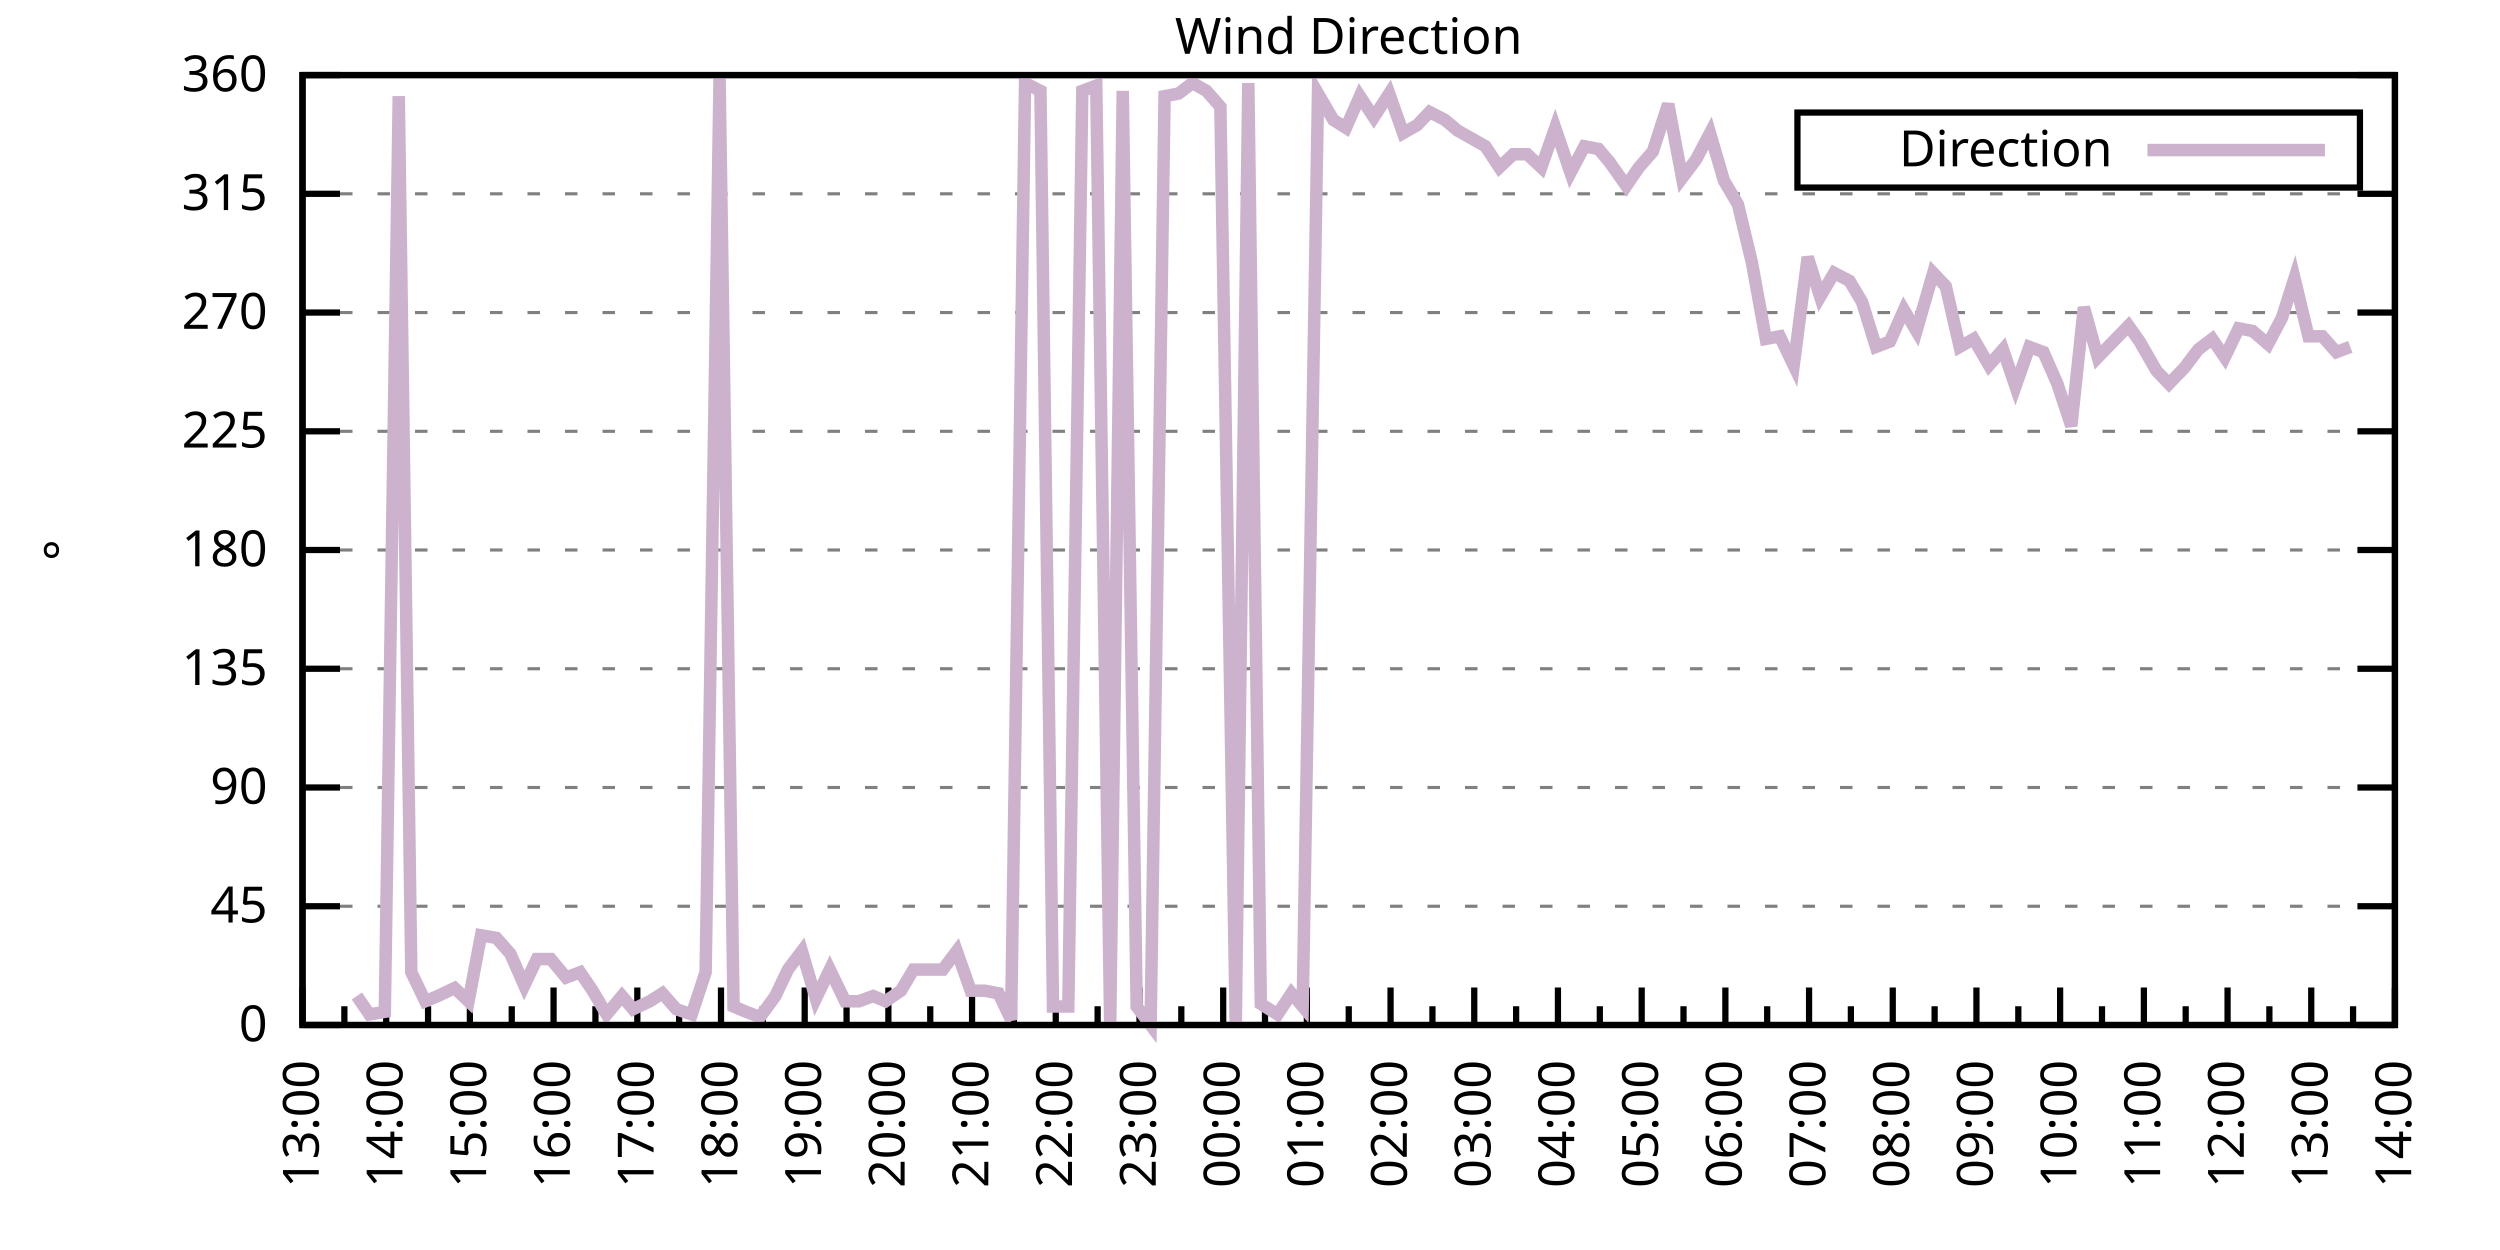
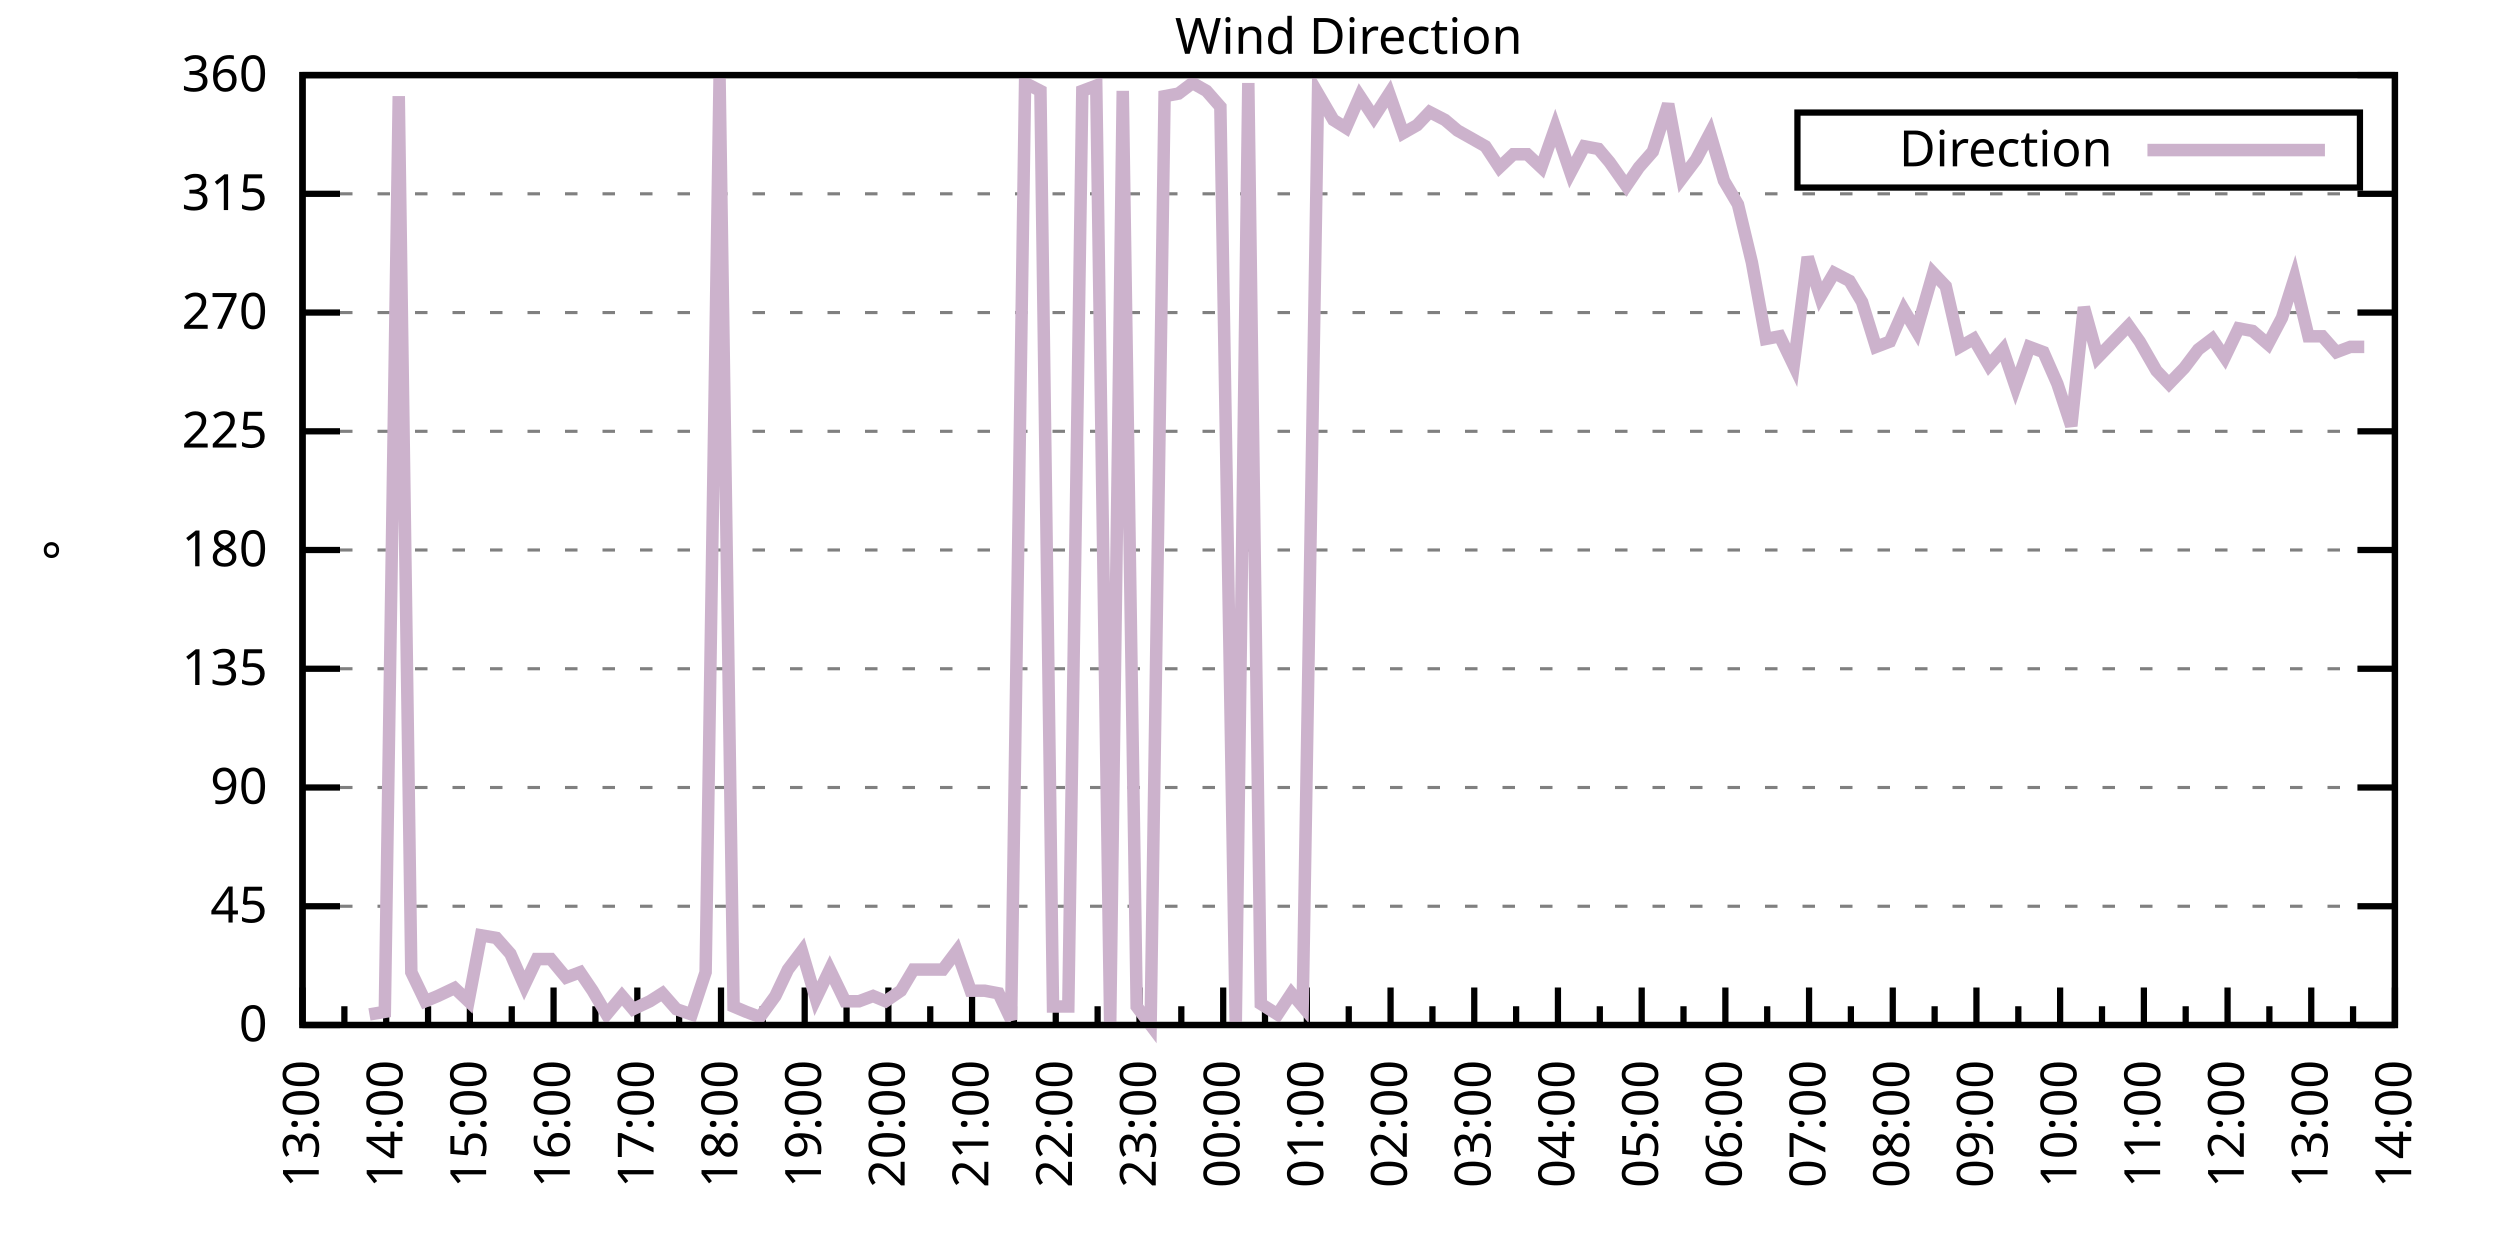
<svg xmlns="http://www.w3.org/2000/svg" xmlns:xlink="http://www.w3.org/1999/xlink" width="400" height="200" viewBox="0 0 400 200">
  <g id="gnuplot_canvas">
    <rect x="0" y="0" width="400" height="200" fill="none" />
    <defs>
      <circle id="gpDot" r="0.5" stroke-width="0.5" stroke="currentColor" />
      <path id="gpPt0" stroke-width="0.333" stroke="currentColor" d="M-1,0 h2 M0,-1 v2" />
      <path id="gpPt1" stroke-width="0.333" stroke="currentColor" d="M-1,-1 L1,1 M1,-1 L-1,1" />
      <path id="gpPt2" stroke-width="0.333" stroke="currentColor" d="M-1,0 L1,0 M0,-1 L0,1 M-1,-1 L1,1 M-1,1 L1,-1" />
      <rect id="gpPt3" stroke-width="0.333" stroke="currentColor" x="-1" y="-1" width="2" height="2" />
      <rect id="gpPt4" stroke-width="0.333" stroke="currentColor" fill="currentColor" x="-1" y="-1" width="2" height="2" />
      <circle id="gpPt5" stroke-width="0.333" stroke="currentColor" cx="0" cy="0" r="1" />
      <use xlink:href="#gpPt5" id="gpPt6" fill="currentColor" stroke="none" />
      <path id="gpPt7" stroke-width="0.333" stroke="currentColor" d="M0,-1.33 L-1.33,0.67 L1.33,0.67 z" />
      <use xlink:href="#gpPt7" id="gpPt8" fill="currentColor" stroke="none" />
      <use xlink:href="#gpPt7" id="gpPt9" stroke="currentColor" transform="rotate(180)" />
      <use xlink:href="#gpPt9" id="gpPt10" fill="currentColor" stroke="none" />
      <use xlink:href="#gpPt3" id="gpPt11" stroke="currentColor" transform="rotate(45)" />
      <use xlink:href="#gpPt11" id="gpPt12" fill="currentColor" stroke="none" />
      <path id="gpPt13" stroke-width="0.333" stroke="currentColor" d="M0,1.330 L1.265,0.411 L0.782,-1.067 L-0.782,-1.076 L-1.265,0.411 z" />
      <use xlink:href="#gpPt13" id="gpPt14" fill="currentColor" stroke="none" />
      <filter id="textbox" filterUnits="objectBoundingBox" x="0" y="0" height="1" width="1">
        <feFlood flood-color="white" flood-opacity="1" result="bgnd" />
        <feComposite in="SourceGraphic" in2="bgnd" operator="atop" />
      </filter>
      <filter id="greybox" filterUnits="objectBoundingBox" x="0" y="0" height="1" width="1">
        <feFlood flood-color="lightgrey" flood-opacity="1" result="grey" />
        <feComposite in="SourceGraphic" in2="grey" operator="atop" />
      </filter>
    </defs>
    <g fill="none" color="white" stroke="currentColor" stroke-width="1.00" stroke-linecap="butt" stroke-linejoin="miter">
</g>
    <g fill="none" color="black" stroke="currentColor" stroke-width="1.00" stroke-linecap="butt" stroke-linejoin="miter">
      <g stroke="none" shape-rendering="crispEdges">
        <polygon fill="rgb(255, 255, 255)" points="48.40,164.00 383.18,164.00 383.18,12.02 48.40,12.02 " />
      </g>
    </g>
    <g fill="none" color="black" stroke="currentColor" stroke-width="1.00" stroke-linecap="butt" stroke-linejoin="miter">
</g>
    <g fill="none" color="black" stroke="black" stroke-width="0.50" stroke-linecap="butt" stroke-linejoin="miter">
</g>
    <g fill="none" color="gray" stroke="currentColor" stroke-width="0.50" stroke-linecap="butt" stroke-linejoin="miter">
      <path stroke="gray" stroke-dasharray="2,4" class="gridline" d="M48.40,164.00 L383.19,164.00  " />
    </g>
    <g fill="none" color="gray" stroke="gray" stroke-width="1.00" stroke-linecap="butt" stroke-linejoin="miter">
</g>
    <g fill="none" color="black" stroke="currentColor" stroke-width="1.00" stroke-linecap="butt" stroke-linejoin="miter">
      <path stroke="black" d="M48.40,164.00 L54.40,164.00 M383.19,164.00 L377.19,164.00  " />
      <g transform="translate(42.80,166.60)" stroke="none" fill="black" font-family="Sans" font-size="8.00" text-anchor="end">
        <text>
          <tspan font-family="Sans"> 0</tspan>
        </text>
      </g>
    </g>
    <g fill="none" color="black" stroke="currentColor" stroke-width="1.00" stroke-linecap="butt" stroke-linejoin="miter">
</g>
    <g fill="none" color="black" stroke="black" stroke-width="0.50" stroke-linecap="butt" stroke-linejoin="miter">
</g>
    <g fill="none" color="gray" stroke="currentColor" stroke-width="0.50" stroke-linecap="butt" stroke-linejoin="miter">
      <path stroke="gray" stroke-dasharray="2,4" class="gridline" d="M48.40,145.00 L383.19,145.00  " />
    </g>
    <g fill="none" color="gray" stroke="gray" stroke-width="1.00" stroke-linecap="butt" stroke-linejoin="miter">
</g>
    <g fill="none" color="black" stroke="currentColor" stroke-width="1.00" stroke-linecap="butt" stroke-linejoin="miter">
      <path stroke="black" d="M48.40,145.00 L54.40,145.00 M383.19,145.00 L377.19,145.00  " />
      <g transform="translate(42.80,147.60)" stroke="none" fill="black" font-family="Sans" font-size="8.00" text-anchor="end">
        <text>
          <tspan font-family="Sans"> 45</tspan>
        </text>
      </g>
    </g>
    <g fill="none" color="black" stroke="currentColor" stroke-width="1.00" stroke-linecap="butt" stroke-linejoin="miter">
</g>
    <g fill="none" color="black" stroke="black" stroke-width="0.50" stroke-linecap="butt" stroke-linejoin="miter">
</g>
    <g fill="none" color="gray" stroke="currentColor" stroke-width="0.50" stroke-linecap="butt" stroke-linejoin="miter">
      <path stroke="gray" stroke-dasharray="2,4" class="gridline" d="M48.40,126.00 L383.19,126.00  " />
    </g>
    <g fill="none" color="gray" stroke="gray" stroke-width="1.00" stroke-linecap="butt" stroke-linejoin="miter">
</g>
    <g fill="none" color="black" stroke="currentColor" stroke-width="1.00" stroke-linecap="butt" stroke-linejoin="miter">
      <path stroke="black" d="M48.40,126.00 L54.40,126.00 M383.19,126.00 L377.19,126.00  " />
      <g transform="translate(42.80,128.60)" stroke="none" fill="black" font-family="Sans" font-size="8.00" text-anchor="end">
        <text>
          <tspan font-family="Sans"> 90</tspan>
        </text>
      </g>
    </g>
    <g fill="none" color="black" stroke="currentColor" stroke-width="1.00" stroke-linecap="butt" stroke-linejoin="miter">
</g>
    <g fill="none" color="black" stroke="black" stroke-width="0.50" stroke-linecap="butt" stroke-linejoin="miter">
</g>
    <g fill="none" color="gray" stroke="currentColor" stroke-width="0.50" stroke-linecap="butt" stroke-linejoin="miter">
      <path stroke="gray" stroke-dasharray="2,4" class="gridline" d="M48.40,107.00 L383.19,107.00  " />
    </g>
    <g fill="none" color="gray" stroke="gray" stroke-width="1.00" stroke-linecap="butt" stroke-linejoin="miter">
</g>
    <g fill="none" color="black" stroke="currentColor" stroke-width="1.00" stroke-linecap="butt" stroke-linejoin="miter">
      <path stroke="black" d="M48.40,107.00 L54.40,107.00 M383.19,107.00 L377.19,107.00  " />
      <g transform="translate(42.80,109.60)" stroke="none" fill="black" font-family="Sans" font-size="8.00" text-anchor="end">
        <text>
          <tspan font-family="Sans"> 135</tspan>
        </text>
      </g>
    </g>
    <g fill="none" color="black" stroke="currentColor" stroke-width="1.00" stroke-linecap="butt" stroke-linejoin="miter">
</g>
    <g fill="none" color="black" stroke="black" stroke-width="0.50" stroke-linecap="butt" stroke-linejoin="miter">
</g>
    <g fill="none" color="gray" stroke="currentColor" stroke-width="0.50" stroke-linecap="butt" stroke-linejoin="miter">
      <path stroke="gray" stroke-dasharray="2,4" class="gridline" d="M48.40,88.00 L383.19,88.00  " />
    </g>
    <g fill="none" color="gray" stroke="gray" stroke-width="1.00" stroke-linecap="butt" stroke-linejoin="miter">
</g>
    <g fill="none" color="black" stroke="currentColor" stroke-width="1.00" stroke-linecap="butt" stroke-linejoin="miter">
      <path stroke="black" d="M48.40,88.00 L54.40,88.00 M383.19,88.00 L377.19,88.00  " />
      <g transform="translate(42.80,90.60)" stroke="none" fill="black" font-family="Sans" font-size="8.00" text-anchor="end">
        <text>
          <tspan font-family="Sans"> 180</tspan>
        </text>
      </g>
    </g>
    <g fill="none" color="black" stroke="currentColor" stroke-width="1.00" stroke-linecap="butt" stroke-linejoin="miter">
</g>
    <g fill="none" color="black" stroke="black" stroke-width="0.50" stroke-linecap="butt" stroke-linejoin="miter">
</g>
    <g fill="none" color="gray" stroke="currentColor" stroke-width="0.50" stroke-linecap="butt" stroke-linejoin="miter">
      <path stroke="gray" stroke-dasharray="2,4" class="gridline" d="M48.40,69.01 L383.19,69.01  " />
    </g>
    <g fill="none" color="gray" stroke="gray" stroke-width="1.00" stroke-linecap="butt" stroke-linejoin="miter">
</g>
    <g fill="none" color="black" stroke="currentColor" stroke-width="1.00" stroke-linecap="butt" stroke-linejoin="miter">
      <path stroke="black" d="M48.40,69.01 L54.40,69.01 M383.19,69.01 L377.19,69.01  " />
      <g transform="translate(42.80,71.61)" stroke="none" fill="black" font-family="Sans" font-size="8.00" text-anchor="end">
        <text>
          <tspan font-family="Sans"> 225</tspan>
        </text>
      </g>
    </g>
    <g fill="none" color="black" stroke="currentColor" stroke-width="1.00" stroke-linecap="butt" stroke-linejoin="miter">
</g>
    <g fill="none" color="black" stroke="black" stroke-width="0.50" stroke-linecap="butt" stroke-linejoin="miter">
</g>
    <g fill="none" color="gray" stroke="currentColor" stroke-width="0.50" stroke-linecap="butt" stroke-linejoin="miter">
      <path stroke="gray" stroke-dasharray="2,4" class="gridline" d="M48.40,50.01 L383.19,50.01  " />
    </g>
    <g fill="none" color="gray" stroke="gray" stroke-width="1.00" stroke-linecap="butt" stroke-linejoin="miter">
</g>
    <g fill="none" color="black" stroke="currentColor" stroke-width="1.00" stroke-linecap="butt" stroke-linejoin="miter">
      <path stroke="black" d="M48.40,50.01 L54.40,50.01 M383.19,50.01 L377.19,50.01  " />
      <g transform="translate(42.80,52.61)" stroke="none" fill="black" font-family="Sans" font-size="8.00" text-anchor="end">
        <text>
          <tspan font-family="Sans"> 270</tspan>
        </text>
      </g>
    </g>
    <g fill="none" color="black" stroke="currentColor" stroke-width="1.00" stroke-linecap="butt" stroke-linejoin="miter">
</g>
    <g fill="none" color="black" stroke="black" stroke-width="0.50" stroke-linecap="butt" stroke-linejoin="miter">
</g>
    <g fill="none" color="gray" stroke="currentColor" stroke-width="0.50" stroke-linecap="butt" stroke-linejoin="miter">
      <path stroke="gray" stroke-dasharray="2,4" class="gridline" d="M48.40,31.01 L383.19,31.01  " />
    </g>
    <g fill="none" color="gray" stroke="gray" stroke-width="1.00" stroke-linecap="butt" stroke-linejoin="miter">
</g>
    <g fill="none" color="black" stroke="currentColor" stroke-width="1.00" stroke-linecap="butt" stroke-linejoin="miter">
      <path stroke="black" d="M48.40,31.01 L54.40,31.01 M383.19,31.01 L377.19,31.01  " />
      <g transform="translate(42.80,33.61)" stroke="none" fill="black" font-family="Sans" font-size="8.00" text-anchor="end">
        <text>
          <tspan font-family="Sans"> 315</tspan>
        </text>
      </g>
    </g>
    <g fill="none" color="black" stroke="currentColor" stroke-width="1.00" stroke-linecap="butt" stroke-linejoin="miter">
</g>
    <g fill="none" color="black" stroke="black" stroke-width="0.50" stroke-linecap="butt" stroke-linejoin="miter">
</g>
    <g fill="none" color="gray" stroke="currentColor" stroke-width="0.50" stroke-linecap="butt" stroke-linejoin="miter">
      <path stroke="gray" stroke-dasharray="2,4" class="gridline" d="M48.40,12.01 L383.19,12.01  " />
    </g>
    <g fill="none" color="gray" stroke="gray" stroke-width="1.00" stroke-linecap="butt" stroke-linejoin="miter">
</g>
    <g fill="none" color="black" stroke="currentColor" stroke-width="1.00" stroke-linecap="butt" stroke-linejoin="miter">
      <path stroke="black" d="M48.40,12.01 L54.40,12.01 M383.19,12.01 L377.19,12.01  " />
      <g transform="translate(42.80,14.61)" stroke="none" fill="black" font-family="Sans" font-size="8.00" text-anchor="end">
        <text>
          <tspan font-family="Sans"> 360</tspan>
        </text>
      </g>
    </g>
    <g fill="none" color="black" stroke="currentColor" stroke-width="1.00" stroke-linecap="butt" stroke-linejoin="miter">
      <path stroke="black" d="M48.40,164.00 L48.40,158.00  " />
      <g transform="translate(51.00,169.60) rotate(270)" stroke="none" fill="black" font-family="Sans" font-size="8.00" text-anchor="end">
        <text>
          <tspan font-family="Sans">13:00</tspan>
        </text>
      </g>
    </g>
    <g fill="none" color="black" stroke="currentColor" stroke-width="1.00" stroke-linecap="butt" stroke-linejoin="miter">
      <path stroke="black" d="M55.10,164.00 L55.10,161.00 M61.79,164.00 L61.79,158.00  " />
      <g transform="translate(64.39,169.60) rotate(270)" stroke="none" fill="black" font-family="Sans" font-size="8.00" text-anchor="end">
        <text>
          <tspan font-family="Sans">14:00</tspan>
        </text>
      </g>
    </g>
    <g fill="none" color="black" stroke="currentColor" stroke-width="1.00" stroke-linecap="butt" stroke-linejoin="miter">
      <path stroke="black" d="M68.49,164.00 L68.49,161.00 M75.18,164.00 L75.18,158.00  " />
      <g transform="translate(77.78,169.60) rotate(270)" stroke="none" fill="black" font-family="Sans" font-size="8.00" text-anchor="end">
        <text>
          <tspan font-family="Sans">15:00</tspan>
        </text>
      </g>
    </g>
    <g fill="none" color="black" stroke="currentColor" stroke-width="1.00" stroke-linecap="butt" stroke-linejoin="miter">
      <path stroke="black" d="M81.88,164.00 L81.88,161.00 M88.57,164.00 L88.57,158.00  " />
      <g transform="translate(91.17,169.60) rotate(270)" stroke="none" fill="black" font-family="Sans" font-size="8.00" text-anchor="end">
        <text>
          <tspan font-family="Sans">16:00</tspan>
        </text>
      </g>
    </g>
    <g fill="none" color="black" stroke="currentColor" stroke-width="1.00" stroke-linecap="butt" stroke-linejoin="miter">
      <path stroke="black" d="M95.27,164.00 L95.27,161.00 M101.97,164.00 L101.97,158.00  " />
      <g transform="translate(104.57,169.60) rotate(270)" stroke="none" fill="black" font-family="Sans" font-size="8.00" text-anchor="end">
        <text>
          <tspan font-family="Sans">17:00</tspan>
        </text>
      </g>
    </g>
    <g fill="none" color="black" stroke="currentColor" stroke-width="1.00" stroke-linecap="butt" stroke-linejoin="miter">
      <path stroke="black" d="M108.66,164.00 L108.66,161.00 M115.36,164.00 L115.36,158.00  " />
      <g transform="translate(117.96,169.60) rotate(270)" stroke="none" fill="black" font-family="Sans" font-size="8.00" text-anchor="end">
        <text>
          <tspan font-family="Sans">18:00</tspan>
        </text>
      </g>
    </g>
    <g fill="none" color="black" stroke="currentColor" stroke-width="1.00" stroke-linecap="butt" stroke-linejoin="miter">
      <path stroke="black" d="M122.05,164.00 L122.05,161.00 M128.75,164.00 L128.75,158.00  " />
      <g transform="translate(131.35,169.60) rotate(270)" stroke="none" fill="black" font-family="Sans" font-size="8.00" text-anchor="end">
        <text>
          <tspan font-family="Sans">19:00</tspan>
        </text>
      </g>
    </g>
    <g fill="none" color="black" stroke="currentColor" stroke-width="1.00" stroke-linecap="butt" stroke-linejoin="miter">
      <path stroke="black" d="M135.45,164.00 L135.45,161.00 M142.14,164.00 L142.14,158.00  " />
      <g transform="translate(144.74,169.60) rotate(270)" stroke="none" fill="black" font-family="Sans" font-size="8.00" text-anchor="end">
        <text>
          <tspan font-family="Sans">20:00</tspan>
        </text>
      </g>
    </g>
    <g fill="none" color="black" stroke="currentColor" stroke-width="1.00" stroke-linecap="butt" stroke-linejoin="miter">
      <path stroke="black" d="M148.84,164.00 L148.84,161.00 M155.53,164.00 L155.53,158.00  " />
      <g transform="translate(158.13,169.60) rotate(270)" stroke="none" fill="black" font-family="Sans" font-size="8.00" text-anchor="end">
        <text>
          <tspan font-family="Sans">21:00</tspan>
        </text>
      </g>
    </g>
    <g fill="none" color="black" stroke="currentColor" stroke-width="1.00" stroke-linecap="butt" stroke-linejoin="miter">
      <path stroke="black" d="M162.23,164.00 L162.23,161.00 M168.92,164.00 L168.92,158.00  " />
      <g transform="translate(171.52,169.60) rotate(270)" stroke="none" fill="black" font-family="Sans" font-size="8.00" text-anchor="end">
        <text>
          <tspan font-family="Sans">22:00</tspan>
        </text>
      </g>
    </g>
    <g fill="none" color="black" stroke="currentColor" stroke-width="1.00" stroke-linecap="butt" stroke-linejoin="miter">
      <path stroke="black" d="M175.62,164.00 L175.62,161.00 M182.32,164.00 L182.32,158.00  " />
      <g transform="translate(184.92,169.60) rotate(270)" stroke="none" fill="black" font-family="Sans" font-size="8.00" text-anchor="end">
        <text>
          <tspan font-family="Sans">23:00</tspan>
        </text>
      </g>
    </g>
    <g fill="none" color="black" stroke="currentColor" stroke-width="1.00" stroke-linecap="butt" stroke-linejoin="miter">
      <path stroke="black" d="M189.01,164.00 L189.01,161.00 M195.71,164.00 L195.71,158.00  " />
      <g transform="translate(198.31,169.60) rotate(270)" stroke="none" fill="black" font-family="Sans" font-size="8.00" text-anchor="end">
        <text>
          <tspan font-family="Sans">00:00</tspan>
        </text>
      </g>
    </g>
    <g fill="none" color="black" stroke="currentColor" stroke-width="1.00" stroke-linecap="butt" stroke-linejoin="miter">
      <path stroke="black" d="M202.40,164.00 L202.40,161.00 M209.10,164.00 L209.10,158.00  " />
      <g transform="translate(211.70,169.60) rotate(270)" stroke="none" fill="black" font-family="Sans" font-size="8.00" text-anchor="end">
        <text>
          <tspan font-family="Sans">01:00</tspan>
        </text>
      </g>
    </g>
    <g fill="none" color="black" stroke="currentColor" stroke-width="1.00" stroke-linecap="butt" stroke-linejoin="miter">
      <path stroke="black" d="M215.80,164.00 L215.80,161.00 M222.49,164.00 L222.49,158.00  " />
      <g transform="translate(225.09,169.60) rotate(270)" stroke="none" fill="black" font-family="Sans" font-size="8.00" text-anchor="end">
        <text>
          <tspan font-family="Sans">02:00</tspan>
        </text>
      </g>
    </g>
    <g fill="none" color="black" stroke="currentColor" stroke-width="1.00" stroke-linecap="butt" stroke-linejoin="miter">
      <path stroke="black" d="M229.19,164.00 L229.19,161.00 M235.88,164.00 L235.88,158.00  " />
      <g transform="translate(238.48,169.60) rotate(270)" stroke="none" fill="black" font-family="Sans" font-size="8.00" text-anchor="end">
        <text>
          <tspan font-family="Sans">03:00</tspan>
        </text>
      </g>
    </g>
    <g fill="none" color="black" stroke="currentColor" stroke-width="1.00" stroke-linecap="butt" stroke-linejoin="miter">
      <path stroke="black" d="M242.58,164.00 L242.58,161.00 M249.27,164.00 L249.27,158.00  " />
      <g transform="translate(251.87,169.60) rotate(270)" stroke="none" fill="black" font-family="Sans" font-size="8.00" text-anchor="end">
        <text>
          <tspan font-family="Sans">04:00</tspan>
        </text>
      </g>
    </g>
    <g fill="none" color="black" stroke="currentColor" stroke-width="1.00" stroke-linecap="butt" stroke-linejoin="miter">
      <path stroke="black" d="M255.97,164.00 L255.97,161.00 M262.67,164.00 L262.67,158.00  " />
      <g transform="translate(265.27,169.60) rotate(270)" stroke="none" fill="black" font-family="Sans" font-size="8.00" text-anchor="end">
        <text>
          <tspan font-family="Sans">05:00</tspan>
        </text>
      </g>
    </g>
    <g fill="none" color="black" stroke="currentColor" stroke-width="1.00" stroke-linecap="butt" stroke-linejoin="miter">
      <path stroke="black" d="M269.36,164.00 L269.36,161.00 M276.06,164.00 L276.06,158.00  " />
      <g transform="translate(278.66,169.60) rotate(270)" stroke="none" fill="black" font-family="Sans" font-size="8.00" text-anchor="end">
        <text>
          <tspan font-family="Sans">06:00</tspan>
        </text>
      </g>
    </g>
    <g fill="none" color="black" stroke="currentColor" stroke-width="1.00" stroke-linecap="butt" stroke-linejoin="miter">
      <path stroke="black" d="M282.75,164.00 L282.75,161.00 M289.45,164.00 L289.45,158.00  " />
      <g transform="translate(292.05,169.60) rotate(270)" stroke="none" fill="black" font-family="Sans" font-size="8.00" text-anchor="end">
        <text>
          <tspan font-family="Sans">07:00</tspan>
        </text>
      </g>
    </g>
    <g fill="none" color="black" stroke="currentColor" stroke-width="1.00" stroke-linecap="butt" stroke-linejoin="miter">
      <path stroke="black" d="M296.14,164.00 L296.14,161.00 M302.84,164.00 L302.84,158.00  " />
      <g transform="translate(305.44,169.60) rotate(270)" stroke="none" fill="black" font-family="Sans" font-size="8.00" text-anchor="end">
        <text>
          <tspan font-family="Sans">08:00</tspan>
        </text>
      </g>
    </g>
    <g fill="none" color="black" stroke="currentColor" stroke-width="1.00" stroke-linecap="butt" stroke-linejoin="miter">
      <path stroke="black" d="M309.54,164.00 L309.54,161.00 M316.23,164.00 L316.23,158.00  " />
      <g transform="translate(318.83,169.60) rotate(270)" stroke="none" fill="black" font-family="Sans" font-size="8.00" text-anchor="end">
        <text>
          <tspan font-family="Sans">09:00</tspan>
        </text>
      </g>
    </g>
    <g fill="none" color="black" stroke="currentColor" stroke-width="1.00" stroke-linecap="butt" stroke-linejoin="miter">
      <path stroke="black" d="M322.93,164.00 L322.93,161.00 M329.62,164.00 L329.62,158.00  " />
      <g transform="translate(332.22,169.60) rotate(270)" stroke="none" fill="black" font-family="Sans" font-size="8.00" text-anchor="end">
        <text>
          <tspan font-family="Sans">10:00</tspan>
        </text>
      </g>
    </g>
    <g fill="none" color="black" stroke="currentColor" stroke-width="1.00" stroke-linecap="butt" stroke-linejoin="miter">
      <path stroke="black" d="M336.32,164.00 L336.32,161.00 M343.02,164.00 L343.02,158.00  " />
      <g transform="translate(345.62,169.60) rotate(270)" stroke="none" fill="black" font-family="Sans" font-size="8.00" text-anchor="end">
        <text>
          <tspan font-family="Sans">11:00</tspan>
        </text>
      </g>
    </g>
    <g fill="none" color="black" stroke="currentColor" stroke-width="1.00" stroke-linecap="butt" stroke-linejoin="miter">
      <path stroke="black" d="M349.71,164.00 L349.71,161.00 M356.41,164.00 L356.41,158.00  " />
      <g transform="translate(359.01,169.60) rotate(270)" stroke="none" fill="black" font-family="Sans" font-size="8.00" text-anchor="end">
        <text>
          <tspan font-family="Sans">12:00</tspan>
        </text>
      </g>
    </g>
    <g fill="none" color="black" stroke="currentColor" stroke-width="1.00" stroke-linecap="butt" stroke-linejoin="miter">
      <path stroke="black" d="M363.10,164.00 L363.10,161.00 M369.80,164.00 L369.80,158.00  " />
      <g transform="translate(372.40,169.60) rotate(270)" stroke="none" fill="black" font-family="Sans" font-size="8.00" text-anchor="end">
        <text>
          <tspan font-family="Sans">13:00</tspan>
        </text>
      </g>
    </g>
    <g fill="none" color="black" stroke="currentColor" stroke-width="1.00" stroke-linecap="butt" stroke-linejoin="miter">
      <path stroke="black" d="M376.49,164.00 L376.49,161.00 M383.19,164.00 L383.19,158.00  " />
      <g transform="translate(385.79,169.60) rotate(270)" stroke="none" fill="black" font-family="Sans" font-size="8.00" text-anchor="end">
        <text>
          <tspan font-family="Sans">14:00</tspan>
        </text>
      </g>
    </g>
    <g fill="none" color="black" stroke="currentColor" stroke-width="1.00" stroke-linecap="butt" stroke-linejoin="miter">
</g>
    <g fill="none" color="black" stroke="currentColor" stroke-width="1.00" stroke-linecap="butt" stroke-linejoin="miter">
      <path stroke="black" d="M48.40,12.01 L48.40,164.00 L383.19,164.00 L383.19,12.01 L48.40,12.01 Z  " />
    </g>
    <g fill="none" color="black" stroke="currentColor" stroke-width="1.00" stroke-linecap="butt" stroke-linejoin="miter">
      <g transform="translate(12.80,88.01) rotate(270)" stroke="none" fill="black" font-family="Sans" font-size="8.00" text-anchor="middle">
        <text>
          <tspan font-family="Sans">°</tspan>
        </text>
      </g>
    </g>
    <g fill="none" color="black" stroke="currentColor" stroke-width="1.00" stroke-linecap="butt" stroke-linejoin="miter">
</g>
    <g fill="none" color="black" stroke="currentColor" stroke-width="1.00" stroke-linecap="butt" stroke-linejoin="miter">
      <path stroke="black" d="M287.59,30.01 L287.59,18.01 L377.59,18.01 L377.59,30.01 L287.59,30.01 Z  " />
    </g>
    <g id="Wind_direction_plot_1">
      <g fill="none" color="white" stroke="black" stroke-width="2.00" stroke-linecap="butt" stroke-linejoin="miter">
</g>
      <g fill="none" color="black" stroke="currentColor" stroke-width="2.00" stroke-linecap="butt" stroke-linejoin="miter">
        <g transform="translate(337.99,26.61)" stroke="none" fill="black" font-family="Sans" font-size="8.00" text-anchor="end">
          <text>
            <tspan font-family="Sans">Direction</tspan>
          </text>
        </g>
      </g>
      <g fill="none" color="black" stroke="currentColor" stroke-width="2.00" stroke-linecap="butt" stroke-linejoin="miter">
-         <path stroke="rgb(204, 178, 204)" d="M343.59,24.01 L371.99,24.01 M57.10,159.36 L59.11,162.31 L61.57,161.89 L63.80,15.39 L65.81,155.56 L68.04,160.20   L70.05,159.36 L72.73,158.09 L74.96,160.20 L76.97,149.65 L79.42,150.07 L81.66,152.60 L83.89,157.67 L85.90,153.45   L88.13,153.45 L90.58,156.40 L92.82,155.56 L94.82,158.51 L97.06,162.31 L99.51,159.36 L101.30,161.47 L103.98,160.20   L105.98,158.93 L108.22,161.47 L110.67,162.31 L112.90,155.56 L115.13,12.43 L117.37,161.04 L119.38,161.89 L121.61,162.73   L124.06,159.36 L126.07,155.13 L128.30,152.18 L130.54,159.78 L132.77,155.13 L135.22,160.20 L137.45,160.20 L139.69,159.36   L141.69,160.20 L144.15,158.51 L146.16,155.13 L148.61,155.13 L150.85,155.13 L153.08,152.18 L155.31,158.51 L157.54,158.51   L159.77,158.93 L161.78,163.16 L164.01,13.28 L166.47,14.54 L168.48,161.04 L170.93,161.04 L173.17,14.54 L175.40,13.70   L177.63,164.00 L179.64,14.54 L181.87,161.04 L184.10,164.00 L186.33,15.39 L188.57,14.97 L190.80,13.28 L193.03,14.54   L195.26,17.08 L197.72,164.00 L199.73,13.28 L201.73,160.62 L204.41,162.31 L206.64,158.93 L208.43,161.04 L210.88,14.97   L213.34,19.19 L215.35,20.45 L217.58,15.39 L219.81,18.77 L222.27,14.97 L224.50,21.30 L226.73,20.03 L228.74,17.92   L231.20,19.19 L233.20,20.88 L235.44,22.14 L237.67,23.41 L239.90,26.79 L242.13,24.68 L244.36,24.68 L246.60,26.79   L248.83,20.45 L251.28,27.63 L253.51,23.41 L255.75,23.83 L257.53,25.94 L260.21,29.74 L262.22,26.79 L264.45,24.25   L266.91,16.65 L269.14,28.48 L271.37,25.52 L273.60,21.30 L275.83,28.90 L278.07,32.70 L280.30,41.99 L282.53,54.23   L284.76,53.81 L286.99,58.45 L289.23,41.14 L291.23,47.47 L293.47,43.67 L295.92,44.94 L297.93,48.32 L300.16,55.50   L302.39,54.65 L304.63,49.59 L306.63,52.96 L309.31,43.67 L311.32,45.79 L313.55,55.50 L315.79,54.23 L318.24,58.45   L320.47,55.92 L322.48,61.83 L324.71,55.50 L326.95,56.34 L329.18,61.41 L331.41,68.16 L333.42,49.16 L335.65,57.18   L338.10,54.65 L340.56,52.12 L342.35,54.65 L345.02,59.30 L347.03,61.41 L349.49,58.87 L351.72,55.92 L353.95,54.23   L355.96,57.18 L358.19,52.54 L360.42,52.96 L362.88,55.07 L365.11,50.85 L367.12,44.52 L369.35,53.81 L371.58,53.81   L373.82,56.34 L376.05,55.50  " />
+         <path stroke="rgb(204, 178, 204)" d="M343.59,24.01 L371.99,24.01 M59.11,162.31 L61.57,161.89 L63.80,15.39 L65.81,155.56 L68.04,160.20 L70.05,159.36   L72.73,158.09 L74.96,160.20 L76.97,149.65 L79.42,150.07 L81.66,152.60 L83.89,157.67 L85.90,153.45 L88.13,153.45   L90.58,156.40 L92.82,155.56 L94.82,158.51 L97.06,162.31 L99.51,159.36 L101.30,161.47 L103.98,160.20 L105.98,158.93   L108.22,161.47 L110.67,162.31 L112.90,155.56 L115.13,12.43 L117.37,161.04 L119.38,161.89 L121.61,162.73 L124.06,159.36   L126.07,155.13 L128.30,152.18 L130.54,159.78 L132.77,155.13 L135.22,160.20 L137.45,160.20 L139.69,159.36 L141.69,160.20   L144.15,158.51 L146.16,155.13 L148.61,155.13 L150.85,155.13 L153.08,152.18 L155.31,158.51 L157.54,158.51 L159.77,158.93   L161.78,163.16 L164.01,13.28 L166.47,14.54 L168.48,161.04 L170.93,161.04 L173.17,14.54 L175.40,13.70 L177.63,164.00   L179.64,14.54 L181.87,161.04 L184.10,164.00 L186.33,15.39 L188.57,14.97 L190.80,13.28 L193.03,14.54 L195.26,17.08   L197.72,164.00 L199.73,13.28 L201.73,160.62 L204.41,162.31 L206.64,158.93 L208.43,161.04 L210.88,14.97 L213.34,19.19   L215.35,20.45 L217.58,15.39 L219.81,18.77 L222.27,14.97 L224.50,21.30 L226.73,20.03 L228.74,17.92 L231.20,19.19   L233.20,20.88 L235.44,22.14 L237.67,23.41 L239.90,26.79 L242.13,24.68 L244.36,24.68 L246.60,26.79 L248.83,20.45   L251.28,27.63 L253.51,23.41 L255.75,23.83 L257.53,25.94 L260.21,29.74 L262.22,26.79 L264.45,24.25 L266.91,16.65   L269.14,28.48 L271.37,25.52 L273.60,21.30 L275.83,28.90 L278.07,32.70 L280.30,41.99 L282.53,54.23 L284.76,53.81   L286.99,58.45 L289.23,41.14 L291.23,47.47 L293.47,43.67 L295.92,44.94 L297.93,48.32 L300.16,55.50 L302.39,54.65   L304.63,49.59 L306.63,52.96 L309.31,43.67 L311.32,45.79 L313.55,55.50 L315.79,54.23 L318.24,58.45 L320.47,55.92   L322.48,61.83 L324.71,55.50 L326.95,56.34 L329.18,61.41 L331.41,68.16 L333.42,49.16 L335.65,57.18 L338.10,54.65   L340.56,52.12 L342.35,54.65 L345.02,59.30 L347.03,61.41 L349.49,58.87 L351.72,55.92 L353.95,54.23 L355.96,57.18   L358.19,52.54 L360.42,52.96 L362.88,55.07 L365.11,50.85 L367.12,44.52 L369.35,53.81 L371.58,53.81 L373.82,56.34   L376.05,55.50 L378.28,55.50  " />
      </g>
    </g>
    <g fill="none" color="black" stroke="currentColor" stroke-width="2.00" stroke-linecap="butt" stroke-linejoin="miter">
</g>
    <g fill="none" color="black" stroke="black" stroke-width="1.00" stroke-linecap="butt" stroke-linejoin="miter">
</g>
    <g fill="none" color="black" stroke="currentColor" stroke-width="1.00" stroke-linecap="butt" stroke-linejoin="miter">
      <path stroke="black" d="M48.40,12.01 L48.40,164.00 L383.19,164.00 L383.19,12.01 L48.40,12.01 Z  " />
    </g>
    <g fill="none" color="black" stroke="currentColor" stroke-width="1.00" stroke-linecap="butt" stroke-linejoin="miter">
      <g transform="translate(215.79,8.61)" stroke="none" fill="black" font-family="Sans" font-size="8.00" text-anchor="middle">
        <text>
          <tspan font-family="Sans">Wind Direction</tspan>
        </text>
      </g>
    </g>
    <g fill="none" color="black" stroke="currentColor" stroke-width="1.00" stroke-linecap="butt" stroke-linejoin="miter">
</g>
  </g>
</svg>
